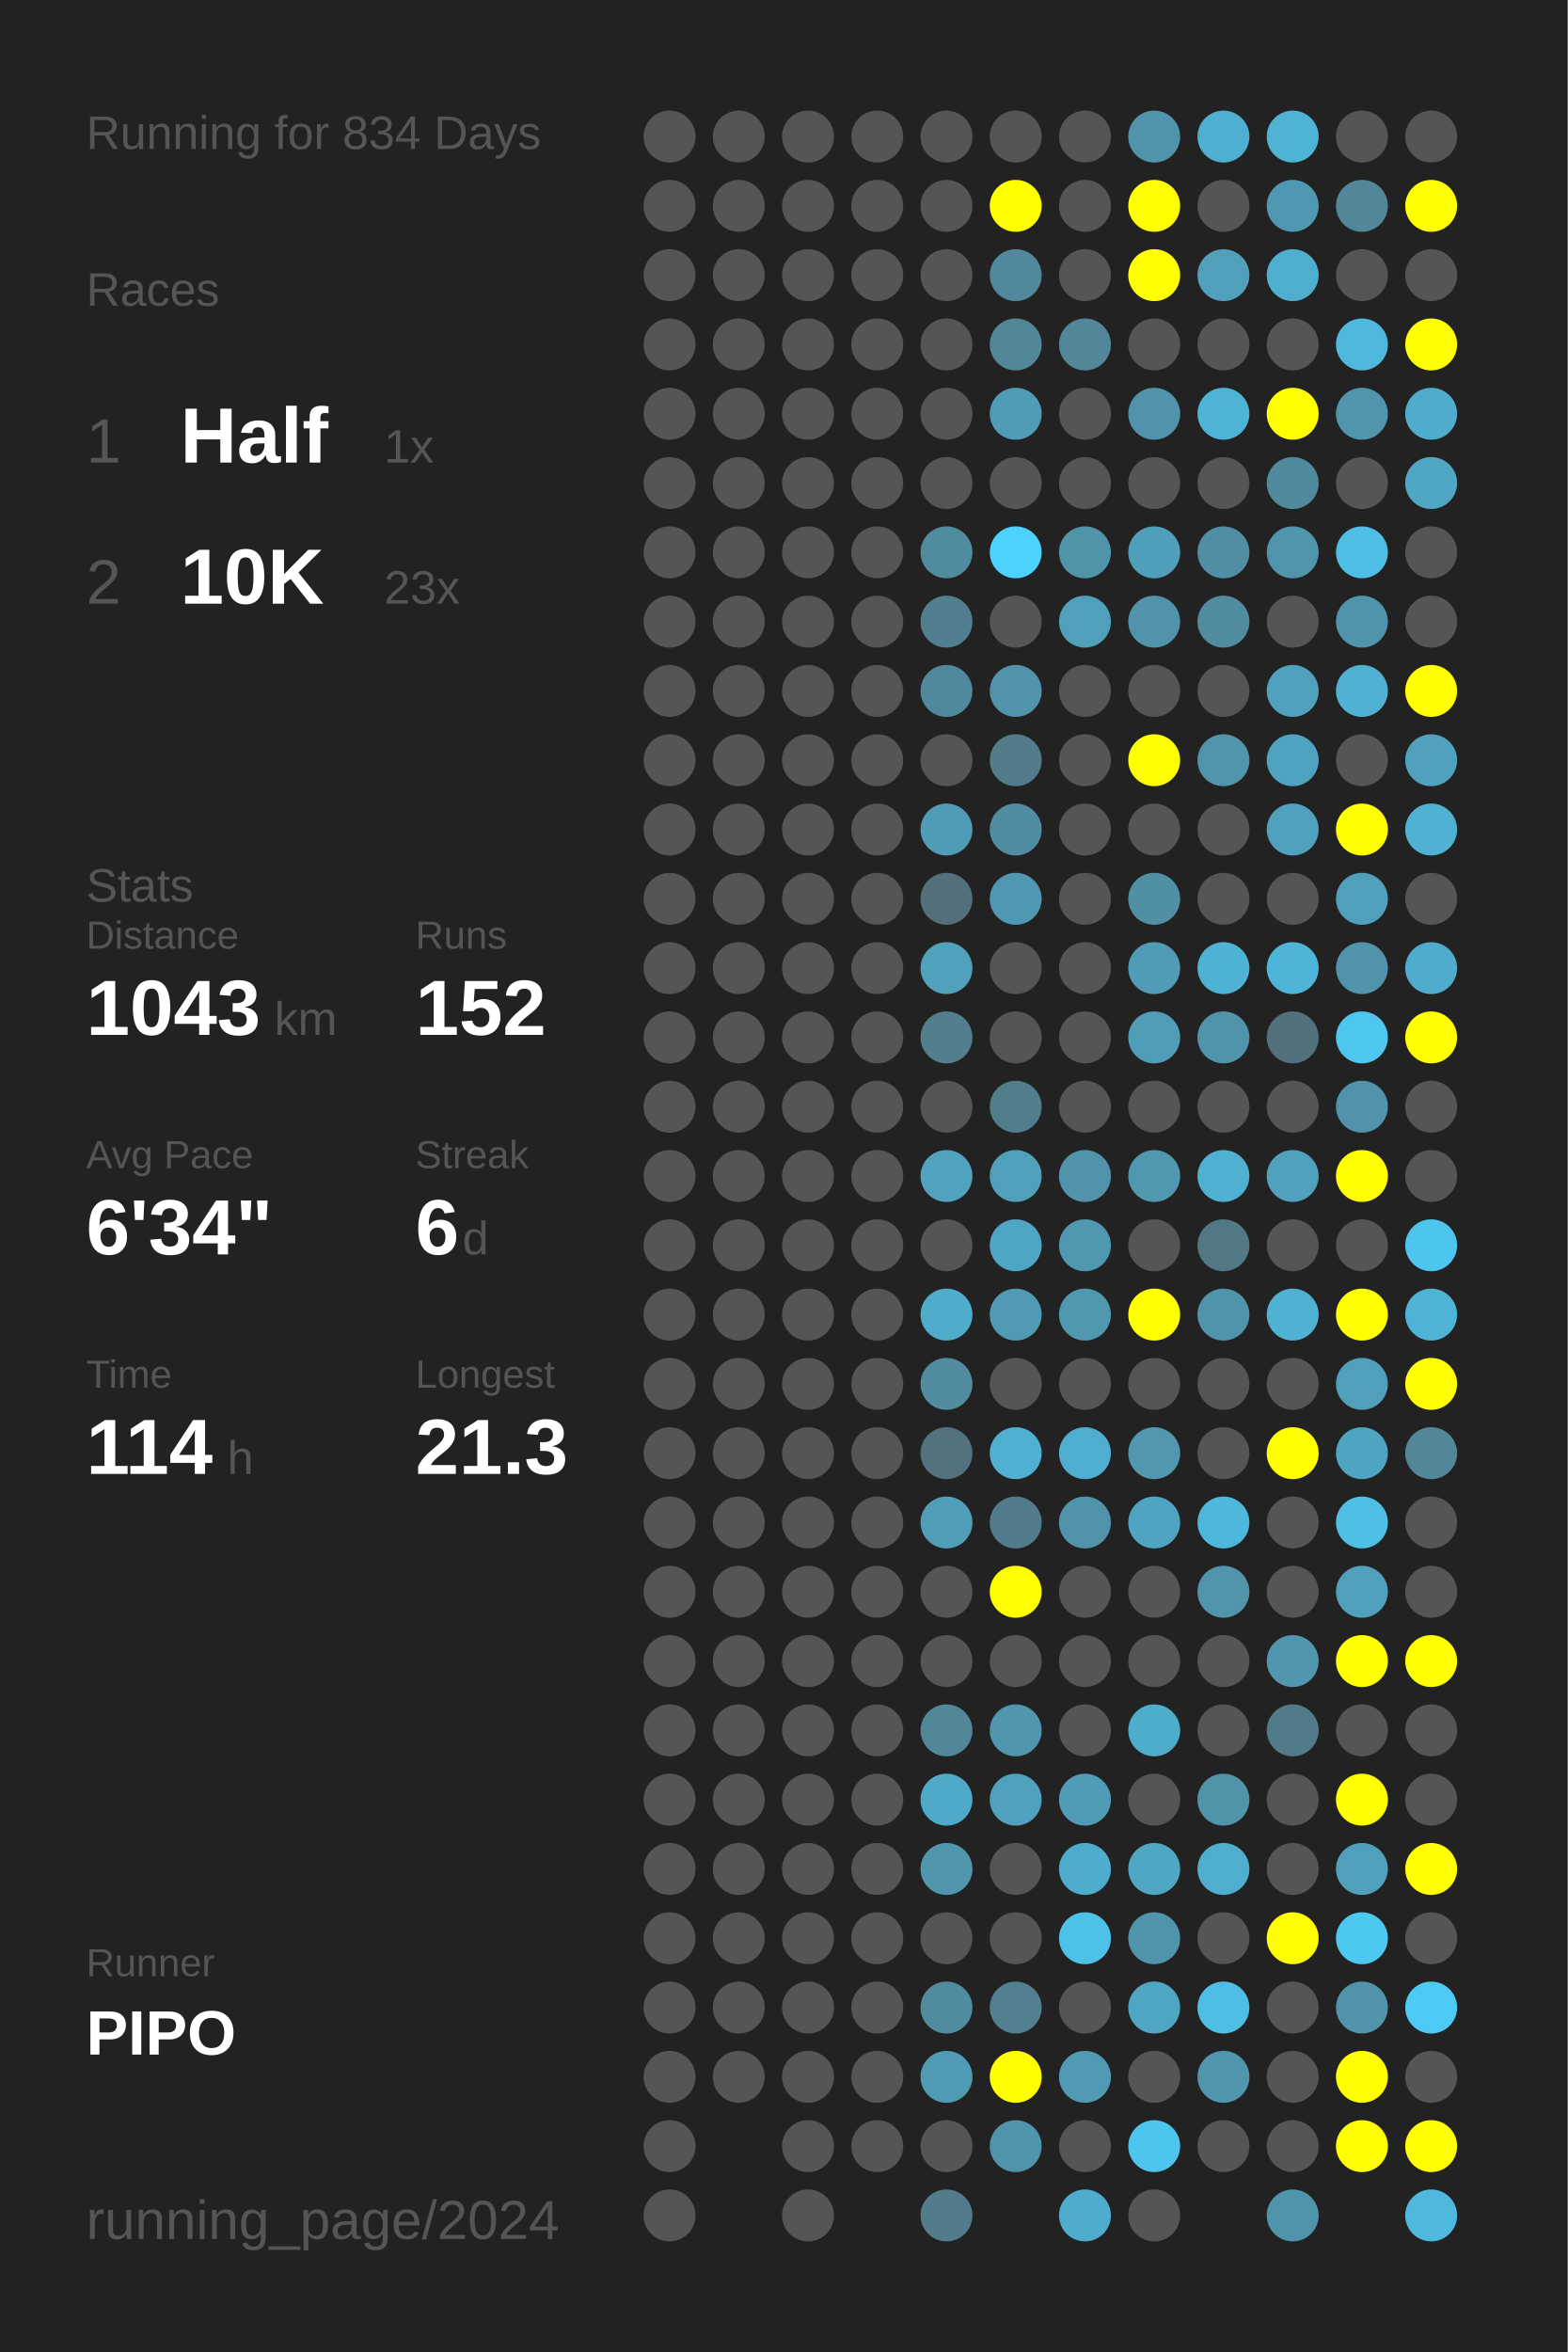
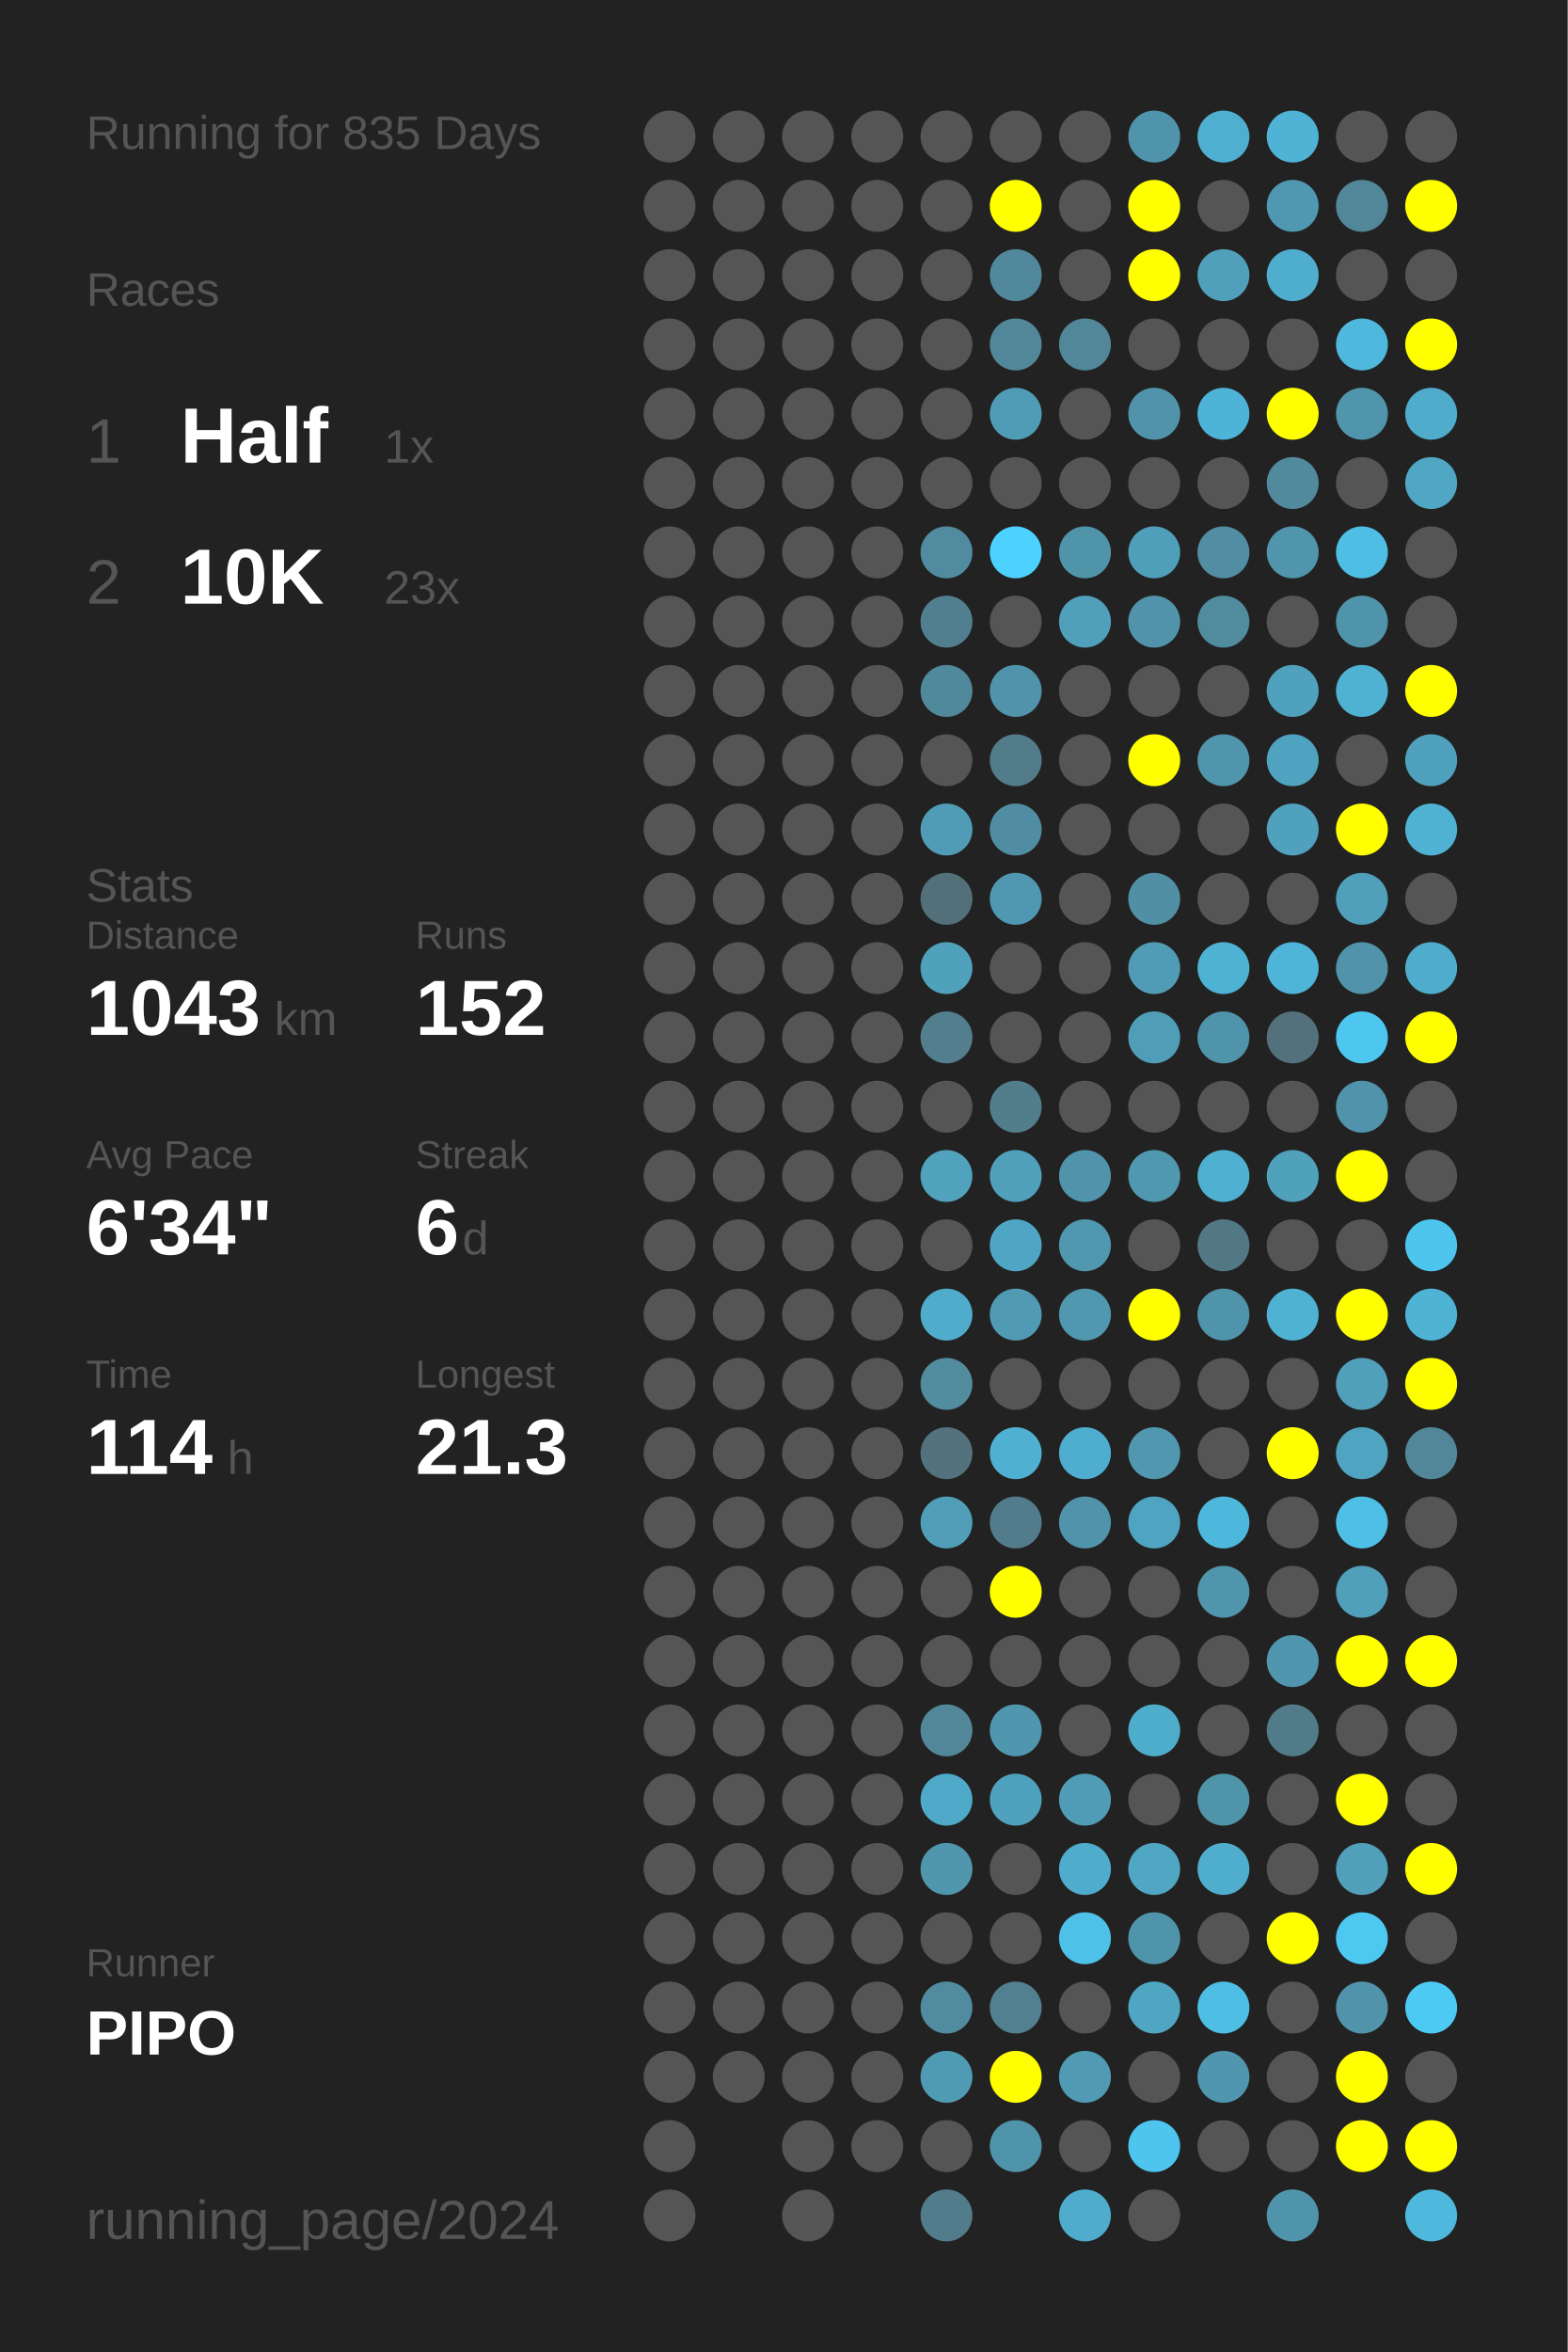
<svg xmlns="http://www.w3.org/2000/svg" baseProfile="full" height="300mm" version="1.1" viewBox="0,0,200,300" width="200mm">
  <defs />
  <rect fill="#222222" height="300" width="200" x="0" y="0" />
-   <text fill="#555555" style="font-size:6px; font-family:Arial;" x="11" y="19">Running for 834 Days</text>
+   <text fill="#555555" style="font-size:6px; font-family:Arial;" x="11" y="19">Running for 835 Days</text>
  <text fill="#555555" style="font-size:6px; font-family:Arial;" x="11" y="39">Races</text>
  <text fill="#555555" style="font-size:8px; font-family:Arial;" x="11" y="59">1</text>
  <text fill="#FFFFFF" style="font-size:10px; font-family:Arial; font-weight:bold;" x="23" y="59">Half</text>
  <text fill="#555555" style="font-size:6px; font-family:Arial;" x="49" y="59">1x</text>
  <text fill="#555555" style="font-size:8px; font-family:Arial;" x="11" y="77">2</text>
  <text fill="#FFFFFF" style="font-size:10px; font-family:Arial; font-weight:bold;" x="23" y="77">10K</text>
  <text fill="#555555" style="font-size:6px; font-family:Arial;" x="49" y="77">23x</text>
  <text fill="#555555" style="font-size:6px; font-family:Arial;" x="11" y="115">Stats</text>
  <text fill="#555555" style="font-size:5px; font-family:Arial;" x="11" y="121">Distance</text>
  <text fill="#FFFFFF" style="font-size:10px; font-family:Arial; font-weight:bold;" x="11" y="132">1043</text>
  <text fill="#555555" style="font-size:6px; font-family:Arial;" x="35" y="132">km</text>
  <text fill="#555555" style="font-size:5px; font-family:Arial;" x="53" y="121">Runs</text>
  <text fill="#FFFFFF" style="font-size:10px; font-family:Arial; font-weight:bold;" x="53" y="132">152</text>
  <text fill="#555555" style="font-size:5px; font-family:Arial;" x="11" y="149">Avg Pace</text>
  <text fill="#FFFFFF" style="font-size:10px; font-family:Arial; font-weight:bold;" x="11" y="160">6'34"</text>
  <text fill="#555555" style="font-size:5px; font-family:Arial;" x="53" y="149">Streak</text>
  <text fill="#FFFFFF" style="font-size:10px; font-family:Arial; font-weight:bold;" x="53" y="160">6</text>
  <text fill="#555555" style="font-size:6px; font-family:Arial;" x="59" y="160">d</text>
  <text fill="#555555" style="font-size:5px; font-family:Arial;" x="11" y="177">Time</text>
  <text fill="#FFFFFF" style="font-size:10px; font-family:Arial; font-weight:bold;" x="11" y="188">114</text>
  <text fill="#555555" style="font-size:6px; font-family:Arial;" x="29" y="188">h</text>
  <text fill="#555555" style="font-size:5px; font-family:Arial;" x="53" y="177">Longest</text>
  <text fill="#FFFFFF" style="font-size:10px; font-family:Arial; font-weight:bold;" x="53" y="188">21.3</text>
  <text fill="#555555" style="font-size:5px; font-family:Arial;" x="11" y="252.065">Runner</text>
  <text fill="#FFFFFF" style="font-size:8px; font-family:Arial; font-weight:bold;" x="11" y="262.065">PIPO</text>
  <text fill="#555555" style="font-size:7px; font-family:Arial;" x="11" y="285.581">running_page/2024</text>
  <circle cx="85.417" cy="17.419" fill="#555555" r="3.312" />
  <circle cx="85.417" cy="26.258" fill="#555555" r="3.312" />
  <circle cx="85.417" cy="35.097" fill="#555555" r="3.312" />
  <circle cx="85.417" cy="43.935" fill="#555555" r="3.312" />
  <circle cx="85.417" cy="52.774" fill="#555555" r="3.312" />
  <circle cx="85.417" cy="61.613" fill="#555555" r="3.312" />
  <circle cx="85.417" cy="70.452" fill="#555555" r="3.312" />
  <circle cx="85.417" cy="79.29" fill="#555555" r="3.312" />
  <circle cx="85.417" cy="88.129" fill="#555555" r="3.312" />
  <circle cx="85.417" cy="96.968" fill="#555555" r="3.312" />
  <circle cx="85.417" cy="105.806" fill="#555555" r="3.312" />
  <circle cx="85.417" cy="114.645" fill="#555555" r="3.312" />
  <circle cx="85.417" cy="123.484" fill="#555555" r="3.312" />
  <circle cx="85.417" cy="132.323" fill="#555555" r="3.312" />
  <circle cx="85.417" cy="141.161" fill="#555555" r="3.312" />
  <circle cx="85.417" cy="150" fill="#555555" r="3.312" />
  <circle cx="85.417" cy="158.839" fill="#555555" r="3.312" />
  <circle cx="85.417" cy="167.677" fill="#555555" r="3.312" />
  <circle cx="85.417" cy="176.516" fill="#555555" r="3.312" />
  <circle cx="85.417" cy="185.355" fill="#555555" r="3.312" />
  <circle cx="85.417" cy="194.194" fill="#555555" r="3.312" />
  <circle cx="85.417" cy="203.032" fill="#555555" r="3.312" />
  <circle cx="85.417" cy="211.871" fill="#555555" r="3.312" />
  <circle cx="85.417" cy="220.71" fill="#555555" r="3.312" />
  <circle cx="85.417" cy="229.548" fill="#555555" r="3.312" />
  <circle cx="85.417" cy="238.387" fill="#555555" r="3.312" />
  <circle cx="85.417" cy="247.226" fill="#555555" r="3.312" />
  <circle cx="85.417" cy="256.065" fill="#555555" r="3.312" />
  <circle cx="85.417" cy="264.903" fill="#555555" r="3.312" />
  <circle cx="85.417" cy="273.742" fill="#555555" r="3.312" />
  <circle cx="85.417" cy="282.581" fill="#555555" r="3.312" />
  <circle cx="94.25" cy="17.419" fill="#555555" r="3.312" />
  <circle cx="94.25" cy="26.258" fill="#555555" r="3.312" />
  <circle cx="94.25" cy="35.097" fill="#555555" r="3.312" />
  <circle cx="94.25" cy="43.935" fill="#555555" r="3.312" />
  <circle cx="94.25" cy="52.774" fill="#555555" r="3.312" />
  <circle cx="94.25" cy="61.613" fill="#555555" r="3.312" />
  <circle cx="94.25" cy="70.452" fill="#555555" r="3.312" />
  <circle cx="94.25" cy="79.29" fill="#555555" r="3.312" />
  <circle cx="94.25" cy="88.129" fill="#555555" r="3.312" />
  <circle cx="94.25" cy="96.968" fill="#555555" r="3.312" />
  <circle cx="94.25" cy="105.806" fill="#555555" r="3.312" />
  <circle cx="94.25" cy="114.645" fill="#555555" r="3.312" />
  <circle cx="94.25" cy="123.484" fill="#555555" r="3.312" />
  <circle cx="94.25" cy="132.323" fill="#555555" r="3.312" />
  <circle cx="94.25" cy="141.161" fill="#555555" r="3.312" />
  <circle cx="94.25" cy="150" fill="#555555" r="3.312" />
  <circle cx="94.25" cy="158.839" fill="#555555" r="3.312" />
  <circle cx="94.25" cy="167.677" fill="#555555" r="3.312" />
  <circle cx="94.25" cy="176.516" fill="#555555" r="3.312" />
  <circle cx="94.25" cy="185.355" fill="#555555" r="3.312" />
  <circle cx="94.25" cy="194.194" fill="#555555" r="3.312" />
  <circle cx="94.25" cy="203.032" fill="#555555" r="3.312" />
  <circle cx="94.25" cy="211.871" fill="#555555" r="3.312" />
  <circle cx="94.25" cy="220.71" fill="#555555" r="3.312" />
  <circle cx="94.25" cy="229.548" fill="#555555" r="3.312" />
  <circle cx="94.25" cy="238.387" fill="#555555" r="3.312" />
  <circle cx="94.25" cy="247.226" fill="#555555" r="3.312" />
  <circle cx="94.25" cy="256.065" fill="#555555" r="3.312" />
  <circle cx="94.25" cy="264.903" fill="#555555" r="3.312" />
  <circle cx="103.083" cy="17.419" fill="#555555" r="3.312" />
  <circle cx="103.083" cy="26.258" fill="#555555" r="3.312" />
  <circle cx="103.083" cy="35.097" fill="#555555" r="3.312" />
  <circle cx="103.083" cy="43.935" fill="#555555" r="3.312" />
  <circle cx="103.083" cy="52.774" fill="#555555" r="3.312" />
  <circle cx="103.083" cy="61.613" fill="#555555" r="3.312" />
  <circle cx="103.083" cy="70.452" fill="#555555" r="3.312" />
  <circle cx="103.083" cy="79.29" fill="#555555" r="3.312" />
  <circle cx="103.083" cy="88.129" fill="#555555" r="3.312" />
  <circle cx="103.083" cy="96.968" fill="#555555" r="3.312" />
  <circle cx="103.083" cy="105.806" fill="#555555" r="3.312" />
  <circle cx="103.083" cy="114.645" fill="#555555" r="3.312" />
  <circle cx="103.083" cy="123.484" fill="#555555" r="3.312" />
  <circle cx="103.083" cy="132.323" fill="#555555" r="3.312" />
  <circle cx="103.083" cy="141.161" fill="#555555" r="3.312" />
  <circle cx="103.083" cy="150" fill="#555555" r="3.312" />
  <circle cx="103.083" cy="158.839" fill="#555555" r="3.312" />
  <circle cx="103.083" cy="167.677" fill="#555555" r="3.312" />
  <circle cx="103.083" cy="176.516" fill="#555555" r="3.312" />
  <circle cx="103.083" cy="185.355" fill="#555555" r="3.312" />
  <circle cx="103.083" cy="194.194" fill="#555555" r="3.312" />
  <circle cx="103.083" cy="203.032" fill="#555555" r="3.312" />
  <circle cx="103.083" cy="211.871" fill="#555555" r="3.312" />
  <circle cx="103.083" cy="220.71" fill="#555555" r="3.312" />
  <circle cx="103.083" cy="229.548" fill="#555555" r="3.312" />
  <circle cx="103.083" cy="238.387" fill="#555555" r="3.312" />
  <circle cx="103.083" cy="247.226" fill="#555555" r="3.312" />
  <circle cx="103.083" cy="256.065" fill="#555555" r="3.312" />
  <circle cx="103.083" cy="264.903" fill="#555555" r="3.312" />
  <circle cx="103.083" cy="273.742" fill="#555555" r="3.312" />
  <circle cx="103.083" cy="282.581" fill="#555555" r="3.312" />
  <circle cx="111.917" cy="17.419" fill="#555555" r="3.312" />
  <circle cx="111.917" cy="26.258" fill="#555555" r="3.312" />
  <circle cx="111.917" cy="35.097" fill="#555555" r="3.312" />
  <circle cx="111.917" cy="43.935" fill="#555555" r="3.312" />
  <circle cx="111.917" cy="52.774" fill="#555555" r="3.312" />
  <circle cx="111.917" cy="61.613" fill="#555555" r="3.312" />
  <circle cx="111.917" cy="70.452" fill="#555555" r="3.312" />
  <circle cx="111.917" cy="79.29" fill="#555555" r="3.312" />
  <circle cx="111.917" cy="88.129" fill="#555555" r="3.312" />
  <circle cx="111.917" cy="96.968" fill="#555555" r="3.312" />
  <circle cx="111.917" cy="105.806" fill="#555555" r="3.312" />
  <circle cx="111.917" cy="114.645" fill="#555555" r="3.312" />
  <circle cx="111.917" cy="123.484" fill="#555555" r="3.312" />
  <circle cx="111.917" cy="132.323" fill="#555555" r="3.312" />
  <circle cx="111.917" cy="141.161" fill="#555555" r="3.312" />
  <circle cx="111.917" cy="150" fill="#555555" r="3.312" />
  <circle cx="111.917" cy="158.839" fill="#555555" r="3.312" />
  <circle cx="111.917" cy="167.677" fill="#555555" r="3.312" />
  <circle cx="111.917" cy="176.516" fill="#555555" r="3.312" />
  <circle cx="111.917" cy="185.355" fill="#555555" r="3.312" />
  <circle cx="111.917" cy="194.194" fill="#555555" r="3.312" />
  <circle cx="111.917" cy="203.032" fill="#555555" r="3.312" />
  <circle cx="111.917" cy="211.871" fill="#555555" r="3.312" />
  <circle cx="111.917" cy="220.71" fill="#555555" r="3.312" />
  <circle cx="111.917" cy="229.548" fill="#555555" r="3.312" />
  <circle cx="111.917" cy="238.387" fill="#555555" r="3.312" />
  <circle cx="111.917" cy="247.226" fill="#555555" r="3.312" />
  <circle cx="111.917" cy="256.065" fill="#555555" r="3.312" />
  <circle cx="111.917" cy="264.903" fill="#555555" r="3.312" />
  <circle cx="111.917" cy="273.742" fill="#555555" r="3.312" />
  <circle cx="120.75" cy="17.419" fill="#555555" r="3.312" />
  <circle cx="120.75" cy="26.258" fill="#555555" r="3.312" />
  <circle cx="120.75" cy="35.097" fill="#555555" r="3.312" />
  <circle cx="120.75" cy="43.935" fill="#555555" r="3.312" />
  <circle cx="120.75" cy="52.774" fill="#555555" r="3.312" />
  <circle cx="120.75" cy="61.613" fill="#555555" r="3.312" />
  <circle cx="120.75" cy="70.452" fill="#518b9f" r="3.312" />
  <circle cx="120.75" cy="79.29" fill="#527f8f" r="3.312" />
  <circle cx="120.75" cy="88.129" fill="#51899c" r="3.312" />
  <circle cx="120.75" cy="96.968" fill="#555555" r="3.312" />
  <circle cx="120.75" cy="105.806" fill="#509bb5" r="3.312" />
  <circle cx="120.75" cy="114.645" fill="#53707a" r="3.312" />
  <circle cx="120.75" cy="123.484" fill="#50a1bc" r="3.312" />
  <circle cx="120.75" cy="132.323" fill="#527e8d" r="3.312" />
  <circle cx="120.75" cy="141.161" fill="#555555" r="3.312" />
  <circle cx="120.75" cy="150" fill="#50a2bd" r="3.312" />
  <circle cx="120.75" cy="158.839" fill="#555555" r="3.312" />
  <circle cx="120.75" cy="167.677" fill="#4faccb" r="3.312" />
  <circle cx="120.75" cy="176.516" fill="#518c9f" r="3.312" />
  <circle cx="120.75" cy="185.355" fill="#53727d" r="3.312" />
  <circle cx="120.75" cy="194.194" fill="#509eb8" r="3.312" />
  <circle cx="120.75" cy="203.032" fill="#555555" r="3.312" />
  <circle cx="120.75" cy="211.871" fill="#555555" r="3.312" />
  <circle cx="120.75" cy="220.71" fill="#518799" r="3.312" />
  <circle cx="120.75" cy="229.548" fill="#4faac9" r="3.312" />
  <circle cx="120.75" cy="238.387" fill="#5097ae" r="3.312" />
  <circle cx="120.75" cy="247.226" fill="#555555" r="3.312" />
  <circle cx="120.75" cy="256.065" fill="#518b9f" r="3.312" />
  <circle cx="120.75" cy="264.903" fill="#509bb4" r="3.312" />
  <circle cx="120.75" cy="273.742" fill="#555555" r="3.312" />
  <circle cx="120.75" cy="282.581" fill="#527c8b" r="3.312" />
  <circle cx="129.583" cy="17.419" fill="#555555" r="3.312" />
  <circle cx="129.583" cy="26.258" fill="#FFFF00" r="3.312" />
  <circle cx="129.583" cy="35.097" fill="#51889b" r="3.312" />
  <circle cx="129.583" cy="43.935" fill="#518799" r="3.312" />
  <circle cx="129.583" cy="52.774" fill="#509cb6" r="3.312" />
  <circle cx="129.583" cy="61.613" fill="#555555" r="3.312" />
  <circle cx="129.583" cy="70.452" fill="#4dd1fe" r="3.312" />
  <circle cx="129.583" cy="79.29" fill="#555555" r="3.312" />
  <circle cx="129.583" cy="88.129" fill="#5093aa" r="3.312" />
  <circle cx="129.583" cy="96.968" fill="#527c8a" r="3.312" />
  <circle cx="129.583" cy="105.806" fill="#518da2" r="3.312" />
  <circle cx="129.583" cy="114.645" fill="#5098b1" r="3.312" />
  <circle cx="129.583" cy="123.484" fill="#555555" r="3.312" />
  <circle cx="129.583" cy="132.323" fill="#555555" r="3.312" />
  <circle cx="129.583" cy="141.161" fill="#527d8b" r="3.312" />
  <circle cx="129.583" cy="150" fill="#50a0bb" r="3.312" />
  <circle cx="129.583" cy="158.839" fill="#4fa6c4" r="3.312" />
  <circle cx="129.583" cy="167.677" fill="#509ab3" r="3.312" />
  <circle cx="129.583" cy="176.516" fill="#555555" r="3.312" />
  <circle cx="129.583" cy="185.355" fill="#4fb0d1" r="3.312" />
  <circle cx="129.583" cy="194.194" fill="#527c8b" r="3.312" />
  <circle cx="129.583" cy="203.032" fill="#FFFF00" r="3.312" />
  <circle cx="129.583" cy="211.871" fill="#555555" r="3.312" />
  <circle cx="129.583" cy="220.71" fill="#5096ae" r="3.312" />
  <circle cx="129.583" cy="229.548" fill="#50a1bd" r="3.312" />
  <circle cx="129.583" cy="238.387" fill="#555555" r="3.312" />
  <circle cx="129.583" cy="247.226" fill="#555555" r="3.312" />
  <circle cx="129.583" cy="256.065" fill="#528090" r="3.312" />
  <circle cx="129.583" cy="264.903" fill="#FFFF00" r="3.312" />
  <circle cx="129.583" cy="273.742" fill="#5094ab" r="3.312" />
  <circle cx="138.417" cy="17.419" fill="#555555" r="3.312" />
  <circle cx="138.417" cy="26.258" fill="#555555" r="3.312" />
  <circle cx="138.417" cy="35.097" fill="#555555" r="3.312" />
  <circle cx="138.417" cy="43.935" fill="#518799" r="3.312" />
  <circle cx="138.417" cy="52.774" fill="#555555" r="3.312" />
  <circle cx="138.417" cy="61.613" fill="#555555" r="3.312" />
  <circle cx="138.417" cy="70.452" fill="#5094aa" r="3.312" />
  <circle cx="138.417" cy="79.29" fill="#50a0bc" r="3.312" />
  <circle cx="138.417" cy="88.129" fill="#555555" r="3.312" />
  <circle cx="138.417" cy="96.968" fill="#555555" r="3.312" />
  <circle cx="138.417" cy="105.806" fill="#555555" r="3.312" />
  <circle cx="138.417" cy="114.645" fill="#555555" r="3.312" />
  <circle cx="138.417" cy="123.484" fill="#555555" r="3.312" />
  <circle cx="138.417" cy="132.323" fill="#555555" r="3.312" />
  <circle cx="138.417" cy="141.161" fill="#555555" r="3.312" />
  <circle cx="138.417" cy="150" fill="#5093aa" r="3.312" />
  <circle cx="138.417" cy="158.839" fill="#5098b0" r="3.312" />
  <circle cx="138.417" cy="167.677" fill="#5098b0" r="3.312" />
  <circle cx="138.417" cy="176.516" fill="#555555" r="3.312" />
  <circle cx="138.417" cy="185.355" fill="#4faecf" r="3.312" />
  <circle cx="138.417" cy="194.194" fill="#5093aa" r="3.312" />
  <circle cx="138.417" cy="203.032" fill="#555555" r="3.312" />
  <circle cx="138.417" cy="211.871" fill="#555555" r="3.312" />
  <circle cx="138.417" cy="220.71" fill="#555555" r="3.312" />
  <circle cx="138.417" cy="229.548" fill="#509cb6" r="3.312" />
  <circle cx="138.417" cy="238.387" fill="#4faccc" r="3.312" />
  <circle cx="138.417" cy="247.226" fill="#4ec1e9" r="3.312" />
  <circle cx="138.417" cy="256.065" fill="#555555" r="3.312" />
  <circle cx="138.417" cy="264.903" fill="#509ab3" r="3.312" />
  <circle cx="138.417" cy="273.742" fill="#555555" r="3.312" />
  <circle cx="138.417" cy="282.581" fill="#4faccc" r="3.312" />
  <circle cx="147.25" cy="17.419" fill="#5094ab" r="3.312" />
  <circle cx="147.25" cy="26.258" fill="#FFFF00" r="3.312" />
  <circle cx="147.25" cy="35.097" fill="#FFFF00" r="3.312" />
  <circle cx="147.25" cy="43.935" fill="#555555" r="3.312" />
  <circle cx="147.25" cy="52.774" fill="#5093aa" r="3.312" />
  <circle cx="147.25" cy="61.613" fill="#555555" r="3.312" />
  <circle cx="147.25" cy="70.452" fill="#509fba" r="3.312" />
  <circle cx="147.25" cy="79.29" fill="#5093aa" r="3.312" />
  <circle cx="147.25" cy="88.129" fill="#555555" r="3.312" />
  <circle cx="147.25" cy="96.968" fill="#FFFF00" r="3.312" />
  <circle cx="147.25" cy="105.806" fill="#555555" r="3.312" />
  <circle cx="147.25" cy="114.645" fill="#518fa4" r="3.312" />
  <circle cx="147.25" cy="123.484" fill="#509bb5" r="3.312" />
  <circle cx="147.25" cy="132.323" fill="#509db7" r="3.312" />
  <circle cx="147.25" cy="141.161" fill="#555555" r="3.312" />
  <circle cx="147.25" cy="150" fill="#5098b0" r="3.312" />
  <circle cx="147.25" cy="158.839" fill="#555555" r="3.312" />
  <circle cx="147.25" cy="167.677" fill="#FFFF00" r="3.312" />
  <circle cx="147.25" cy="176.516" fill="#555555" r="3.312" />
  <circle cx="147.25" cy="185.355" fill="#5097af" r="3.312" />
  <circle cx="147.25" cy="194.194" fill="#4fa4c1" r="3.312" />
  <circle cx="147.25" cy="203.032" fill="#555555" r="3.312" />
  <circle cx="147.25" cy="211.871" fill="#555555" r="3.312" />
  <circle cx="147.25" cy="220.71" fill="#4fadcc" r="3.312" />
  <circle cx="147.25" cy="229.548" fill="#555555" r="3.312" />
  <circle cx="147.25" cy="238.387" fill="#4fa7c4" r="3.312" />
  <circle cx="147.25" cy="247.226" fill="#5094ab" r="3.312" />
  <circle cx="147.25" cy="256.065" fill="#4fa6c3" r="3.312" />
  <circle cx="147.25" cy="264.903" fill="#555555" r="3.312" />
  <circle cx="147.25" cy="273.742" fill="#4dc5ee" r="3.312" />
  <circle cx="147.25" cy="282.581" fill="#555555" r="3.312" />
  <circle cx="156.083" cy="17.419" fill="#4fafd0" r="3.312" />
  <circle cx="156.083" cy="26.258" fill="#555555" r="3.312" />
  <circle cx="156.083" cy="35.097" fill="#50a0bc" r="3.312" />
  <circle cx="156.083" cy="43.935" fill="#555555" r="3.312" />
  <circle cx="156.083" cy="52.774" fill="#4eb4d7" r="3.312" />
  <circle cx="156.083" cy="61.613" fill="#555555" r="3.312" />
  <circle cx="156.083" cy="70.452" fill="#518ea3" r="3.312" />
  <circle cx="156.083" cy="79.29" fill="#518b9e" r="3.312" />
  <circle cx="156.083" cy="88.129" fill="#555555" r="3.312" />
  <circle cx="156.083" cy="96.968" fill="#5095ac" r="3.312" />
  <circle cx="156.083" cy="105.806" fill="#555555" r="3.312" />
  <circle cx="156.083" cy="114.645" fill="#555555" r="3.312" />
  <circle cx="156.083" cy="123.484" fill="#4eb2d4" r="3.312" />
  <circle cx="156.083" cy="132.323" fill="#5094ab" r="3.312" />
  <circle cx="156.083" cy="141.161" fill="#555555" r="3.312" />
  <circle cx="156.083" cy="150" fill="#4fb0d1" r="3.312" />
  <circle cx="156.083" cy="158.839" fill="#527885" r="3.312" />
  <circle cx="156.083" cy="167.677" fill="#5094ab" r="3.312" />
  <circle cx="156.083" cy="176.516" fill="#555555" r="3.312" />
  <circle cx="156.083" cy="185.355" fill="#555555" r="3.312" />
  <circle cx="156.083" cy="194.194" fill="#4eb8dc" r="3.312" />
  <circle cx="156.083" cy="203.032" fill="#5095ac" r="3.312" />
  <circle cx="156.083" cy="211.871" fill="#555555" r="3.312" />
  <circle cx="156.083" cy="220.71" fill="#555555" r="3.312" />
  <circle cx="156.083" cy="229.548" fill="#5094aa" r="3.312" />
  <circle cx="156.083" cy="238.387" fill="#4faece" r="3.312" />
  <circle cx="156.083" cy="247.226" fill="#555555" r="3.312" />
  <circle cx="156.083" cy="256.065" fill="#4ebee4" r="3.312" />
  <circle cx="156.083" cy="264.903" fill="#5096ae" r="3.312" />
  <circle cx="156.083" cy="273.742" fill="#555555" r="3.312" />
  <circle cx="164.917" cy="17.419" fill="#4eb3d4" r="3.312" />
  <circle cx="164.917" cy="26.258" fill="#5098b1" r="3.312" />
  <circle cx="164.917" cy="35.097" fill="#4faece" r="3.312" />
  <circle cx="164.917" cy="43.935" fill="#555555" r="3.312" />
  <circle cx="164.917" cy="52.774" fill="#FFFF00" r="3.312" />
  <circle cx="164.917" cy="61.613" fill="#518a9d" r="3.312" />
  <circle cx="164.917" cy="70.452" fill="#5095ac" r="3.312" />
  <circle cx="164.917" cy="79.29" fill="#555555" r="3.312" />
  <circle cx="164.917" cy="88.129" fill="#50a1bd" r="3.312" />
  <circle cx="164.917" cy="96.968" fill="#4fa3c0" r="3.312" />
  <circle cx="164.917" cy="105.806" fill="#50a1bd" r="3.312" />
  <circle cx="164.917" cy="114.645" fill="#555555" r="3.312" />
  <circle cx="164.917" cy="123.484" fill="#4eb5d8" r="3.312" />
  <circle cx="164.917" cy="132.323" fill="#53717c" r="3.312" />
  <circle cx="164.917" cy="141.161" fill="#555555" r="3.312" />
  <circle cx="164.917" cy="150" fill="#50a1bc" r="3.312" />
  <circle cx="164.917" cy="158.839" fill="#555555" r="3.312" />
  <circle cx="164.917" cy="167.677" fill="#4fb2d3" r="3.312" />
  <circle cx="164.917" cy="176.516" fill="#555555" r="3.312" />
  <circle cx="164.917" cy="185.355" fill="#FFFF00" r="3.312" />
  <circle cx="164.917" cy="194.194" fill="#555555" r="3.312" />
  <circle cx="164.917" cy="203.032" fill="#555555" r="3.312" />
  <circle cx="164.917" cy="211.871" fill="#5096ae" r="3.312" />
  <circle cx="164.917" cy="220.71" fill="#527b89" r="3.312" />
  <circle cx="164.917" cy="229.548" fill="#555555" r="3.312" />
  <circle cx="164.917" cy="238.387" fill="#555555" r="3.312" />
  <circle cx="164.917" cy="247.226" fill="#FFFF00" r="3.312" />
  <circle cx="164.917" cy="256.065" fill="#555555" r="3.312" />
  <circle cx="164.917" cy="264.903" fill="#555555" r="3.312" />
  <circle cx="164.917" cy="273.742" fill="#555555" r="3.312" />
  <circle cx="164.917" cy="282.581" fill="#5094ab" r="3.312" />
  <circle cx="173.75" cy="17.419" fill="#555555" r="3.312" />
  <circle cx="173.75" cy="26.258" fill="#518799" r="3.312" />
  <circle cx="173.75" cy="35.097" fill="#555555" r="3.312" />
  <circle cx="173.75" cy="43.935" fill="#4eb9dd" r="3.312" />
  <circle cx="173.75" cy="52.774" fill="#5095ac" r="3.312" />
  <circle cx="173.75" cy="61.613" fill="#555555" r="3.312" />
  <circle cx="173.75" cy="70.452" fill="#4ebee4" r="3.312" />
  <circle cx="173.75" cy="79.29" fill="#5094ab" r="3.312" />
  <circle cx="173.75" cy="88.129" fill="#4fb2d3" r="3.312" />
  <circle cx="173.75" cy="96.968" fill="#555555" r="3.312" />
  <circle cx="173.75" cy="105.806" fill="#FFFF00" r="3.312" />
  <circle cx="173.75" cy="114.645" fill="#50a0bb" r="3.312" />
  <circle cx="173.75" cy="123.484" fill="#5093aa" r="3.312" />
  <circle cx="173.75" cy="132.323" fill="#4dc7f0" r="3.312" />
  <circle cx="173.75" cy="141.161" fill="#5093aa" r="3.312" />
  <circle cx="173.75" cy="150" fill="#FFFF00" r="3.312" />
  <circle cx="173.75" cy="158.839" fill="#555555" r="3.312" />
  <circle cx="173.75" cy="167.677" fill="#FFFF00" r="3.312" />
  <circle cx="173.75" cy="176.516" fill="#50a0bb" r="3.312" />
  <circle cx="173.75" cy="185.355" fill="#4fa4c1" r="3.312" />
  <circle cx="173.75" cy="194.194" fill="#4ebfe5" r="3.312" />
  <circle cx="173.75" cy="203.032" fill="#50a0bb" r="3.312" />
  <circle cx="173.75" cy="211.871" fill="#FFFF00" r="3.312" />
  <circle cx="173.75" cy="220.71" fill="#555555" r="3.312" />
  <circle cx="173.75" cy="229.548" fill="#FFFF00" r="3.312" />
  <circle cx="173.75" cy="238.387" fill="#50a0bb" r="3.312" />
  <circle cx="173.75" cy="247.226" fill="#4dc8f1" r="3.312" />
  <circle cx="173.75" cy="256.065" fill="#5093aa" r="3.312" />
  <circle cx="173.75" cy="264.903" fill="#FFFF00" r="3.312" />
  <circle cx="173.75" cy="273.742" fill="#FFFF00" r="3.312" />
  <circle cx="182.583" cy="17.419" fill="#555555" r="3.312" />
  <circle cx="182.583" cy="26.258" fill="#FFFF00" r="3.312" />
  <circle cx="182.583" cy="35.097" fill="#555555" r="3.312" />
  <circle cx="182.583" cy="43.935" fill="#FFFF00" r="3.312" />
  <circle cx="182.583" cy="52.774" fill="#4faccc" r="3.312" />
  <circle cx="182.583" cy="61.613" fill="#4fa7c4" r="3.312" />
  <circle cx="182.583" cy="70.452" fill="#555555" r="3.312" />
  <circle cx="182.583" cy="79.29" fill="#555555" r="3.312" />
  <circle cx="182.583" cy="88.129" fill="#FFFF00" r="3.312" />
  <circle cx="182.583" cy="96.968" fill="#50a1bd" r="3.312" />
  <circle cx="182.583" cy="105.806" fill="#4fb2d3" r="3.312" />
  <circle cx="182.583" cy="114.645" fill="#555555" r="3.312" />
  <circle cx="182.583" cy="123.484" fill="#4faccc" r="3.312" />
  <circle cx="182.583" cy="132.323" fill="#FFFF00" r="3.312" />
  <circle cx="182.583" cy="141.161" fill="#555555" r="3.312" />
  <circle cx="182.583" cy="150" fill="#555555" r="3.312" />
  <circle cx="182.583" cy="158.839" fill="#4dc5ee" r="3.312" />
  <circle cx="182.583" cy="167.677" fill="#4eb3d5" r="3.312" />
  <circle cx="182.583" cy="176.516" fill="#FFFF00" r="3.312" />
  <circle cx="182.583" cy="185.355" fill="#518799" r="3.312" />
  <circle cx="182.583" cy="194.194" fill="#555555" r="3.312" />
  <circle cx="182.583" cy="203.032" fill="#555555" r="3.312" />
  <circle cx="182.583" cy="211.871" fill="#FFFF00" r="3.312" />
  <circle cx="182.583" cy="220.71" fill="#555555" r="3.312" />
  <circle cx="182.583" cy="229.548" fill="#555555" r="3.312" />
  <circle cx="182.583" cy="238.387" fill="#FFFF00" r="3.312" />
  <circle cx="182.583" cy="247.226" fill="#555555" r="3.312" />
  <circle cx="182.583" cy="256.065" fill="#4dcaf4" r="3.312" />
  <circle cx="182.583" cy="264.903" fill="#555555" r="3.312" />
  <circle cx="182.583" cy="273.742" fill="#FFFF00" r="3.312" />
  <circle cx="182.583" cy="282.581" fill="#4eb9dd" r="3.312" />
</svg>
